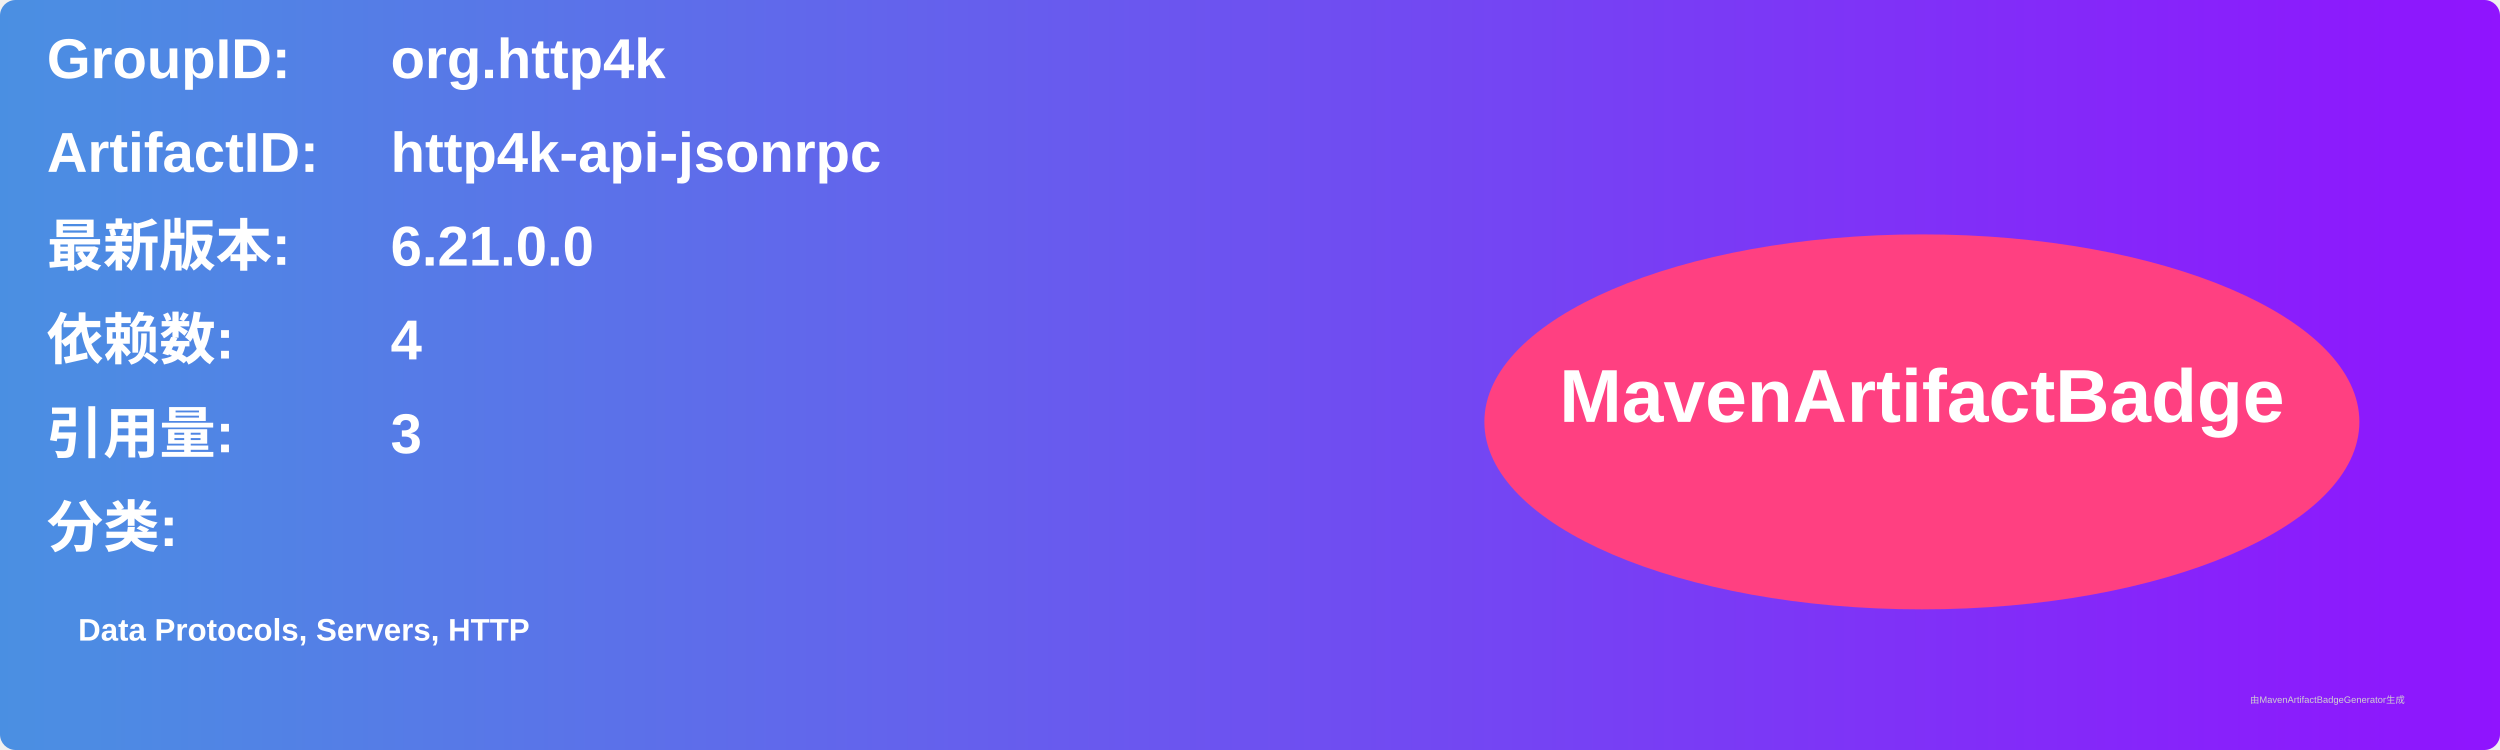
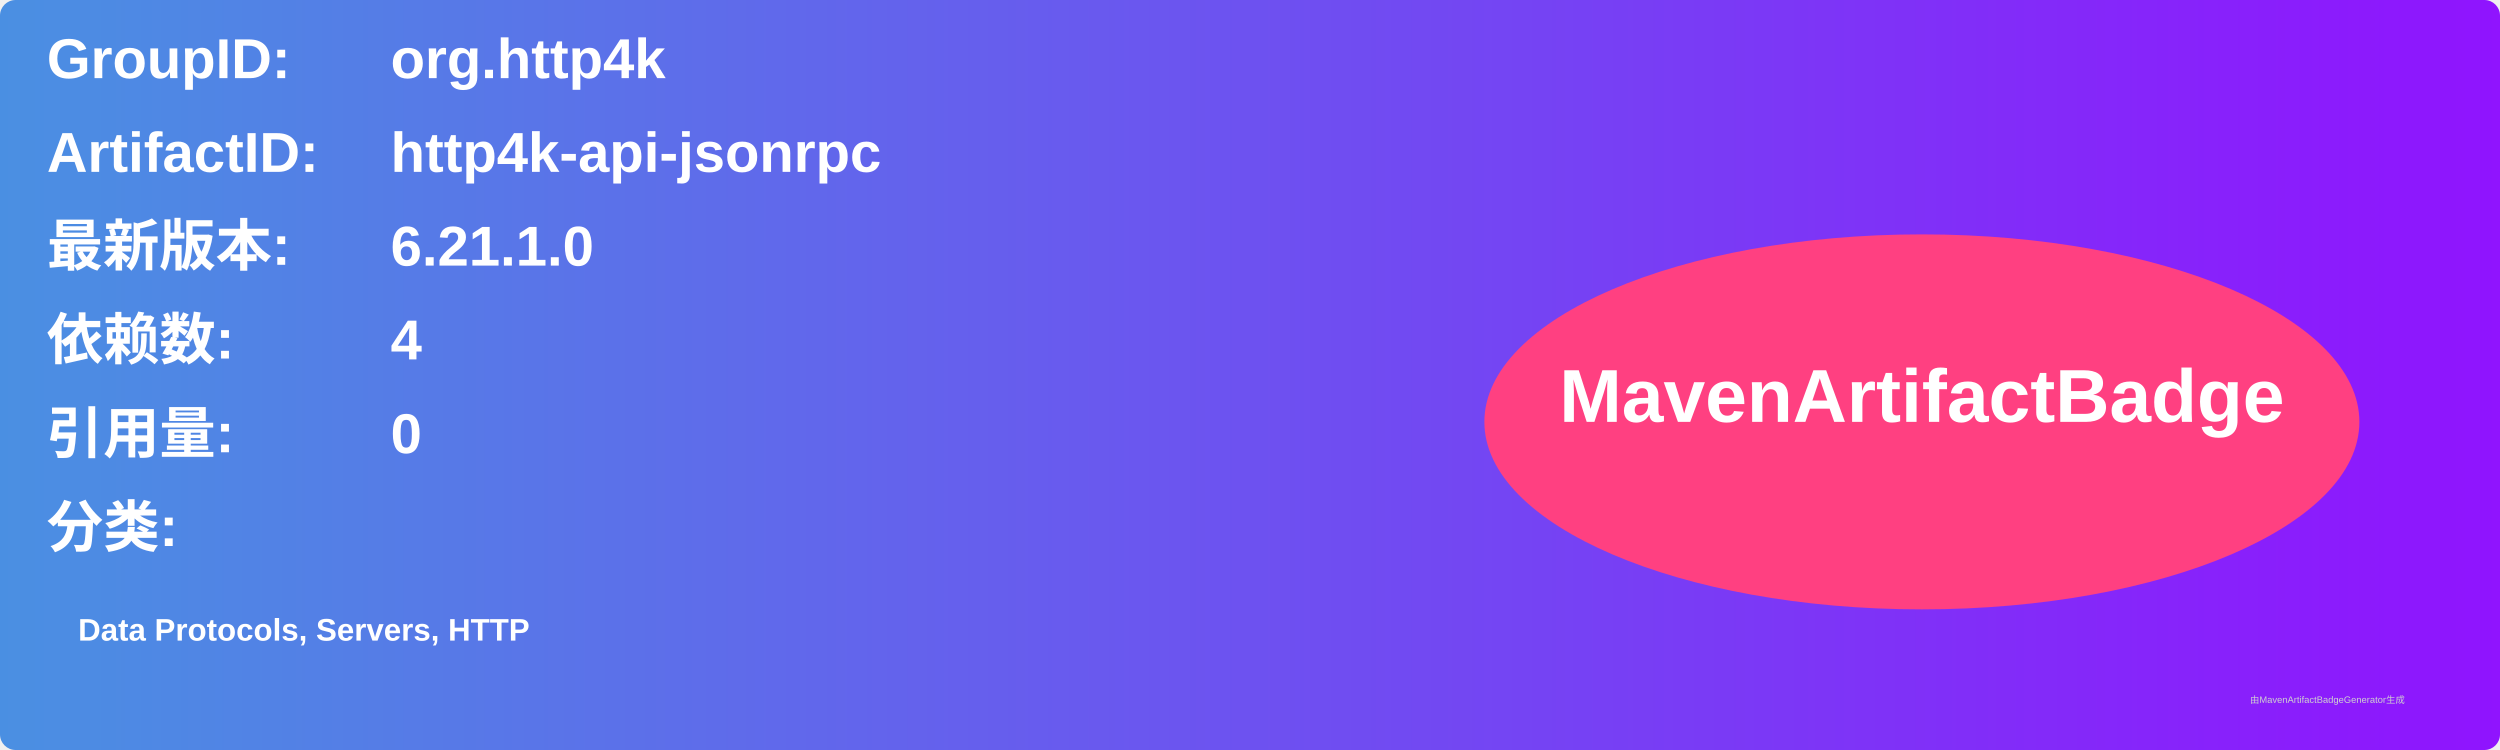
<svg xmlns="http://www.w3.org/2000/svg" width="800" height="240" viewBox="0 0 800 240">
  <linearGradient id="grad" x1="0%" y1="0%" x2="100%" y2="0%">
    <stop offset="0%" stop-color="#4a90e2" />
    <stop offset="100%" stop-color="#9013fe" />
  </linearGradient>
  <rect width="100%" height="100%" rx="5" ry="5" fill="url(#grad)" />
  <g transform="translate(15, 15)">
    <text x="0" y="10" font-family="Arial" font-size="18" fill="white" font-weight="bold" width="260">GroupID:</text>
    <text x="110" y="10" font-family="Arial" font-size="18" fill="white" font-weight="bold" width="460">org.http4k</text>
    <text x="0" y="40" font-family="Arial" font-size="18" fill="white" font-weight="bold" width="260">ArtifactID:</text>
    <text x="110" y="40" font-family="Arial" font-size="18" fill="white" font-weight="bold" width="460">http4k-api-jsonrpc</text>
    <text x="0" y="70" font-family="Arial" font-size="18" fill="white" font-weight="bold">最新版本:</text>
    <text x="110" y="70" font-family="Arial" font-size="18" fill="white" font-weight="bold">
-       <tspan font-weight="bold">6.21.0.0</tspan>
+       <tspan font-weight="bold">6.21.1.0</tspan>
    </text>
    <text x="0" y="100" font-family="Arial" font-size="18" fill="white" font-weight="bold">依赖数: </text>
    <text x="110" y="100" font-family="Arial" font-size="18" fill="white">
      <tspan font-weight="bold">4</tspan>
    </text>
    <text x="0" y="130" font-family="Arial" font-size="18" fill="white" font-weight="bold">引用量: </text>
    <text x="110" y="130" font-family="Arial" font-size="18" fill="white">
-       <tspan font-weight="bold">3</tspan>
+       <tspan font-weight="bold">0</tspan>
    </text>
    <text x="0" y="160" font-family="Arial" font-size="18" fill="white" font-weight="bold">分类:</text>
    <text x="10" y="190" font-family="Arial" font-size="10" fill="white">
      <tspan font-weight="bold">Data Protocols, Servers, HTTP</tspan>
    </text>
    <ellipse cx="600" cy="120" rx="140" ry="60" fill="#ff4081" />
    <text x="600" y="120" text-anchor="middle" font-family="Arial" font-size="24" fill="white" font-weight="bold">MavenArtifactBadge</text>
  </g>
  <text x="720" y="225" font-family="Arial" font-size="3" fill="#d0d0d0">由MavenArtifactBadgeGenerator生成</text>
</svg>
